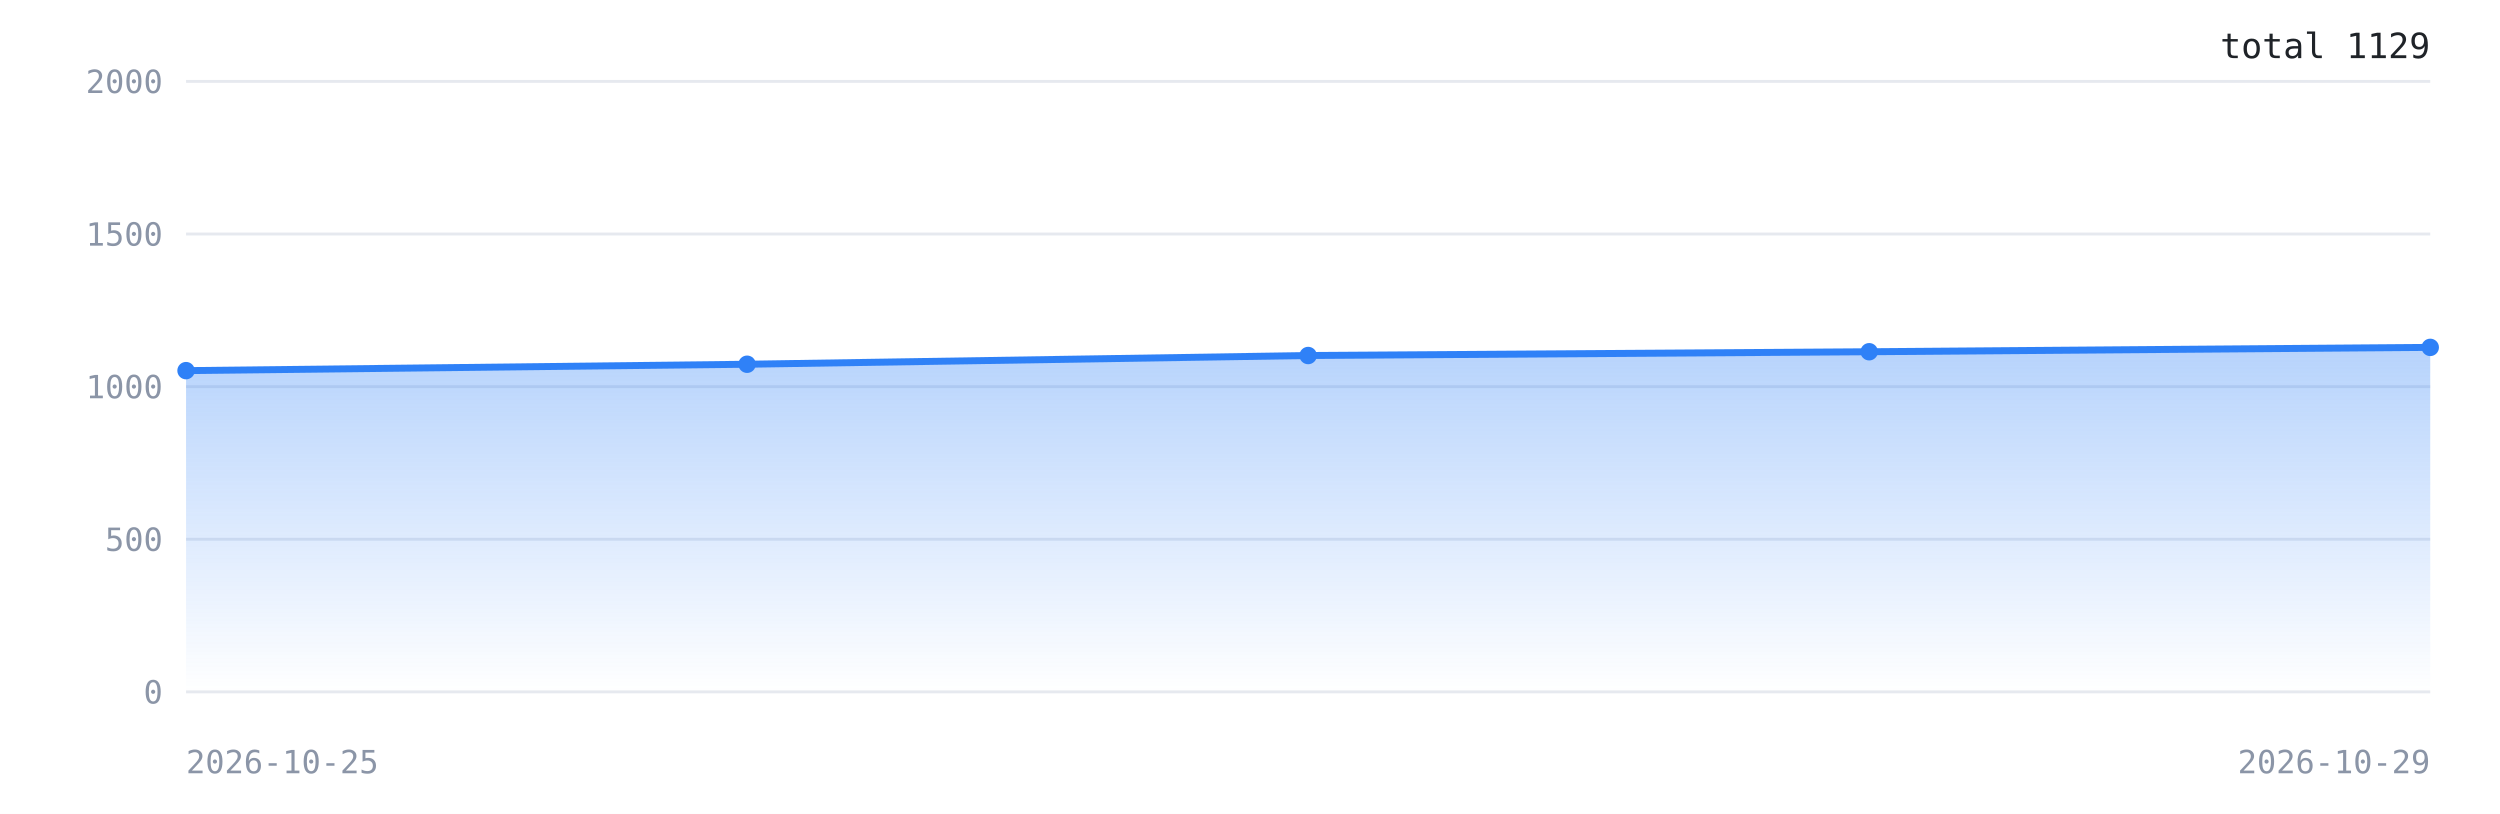
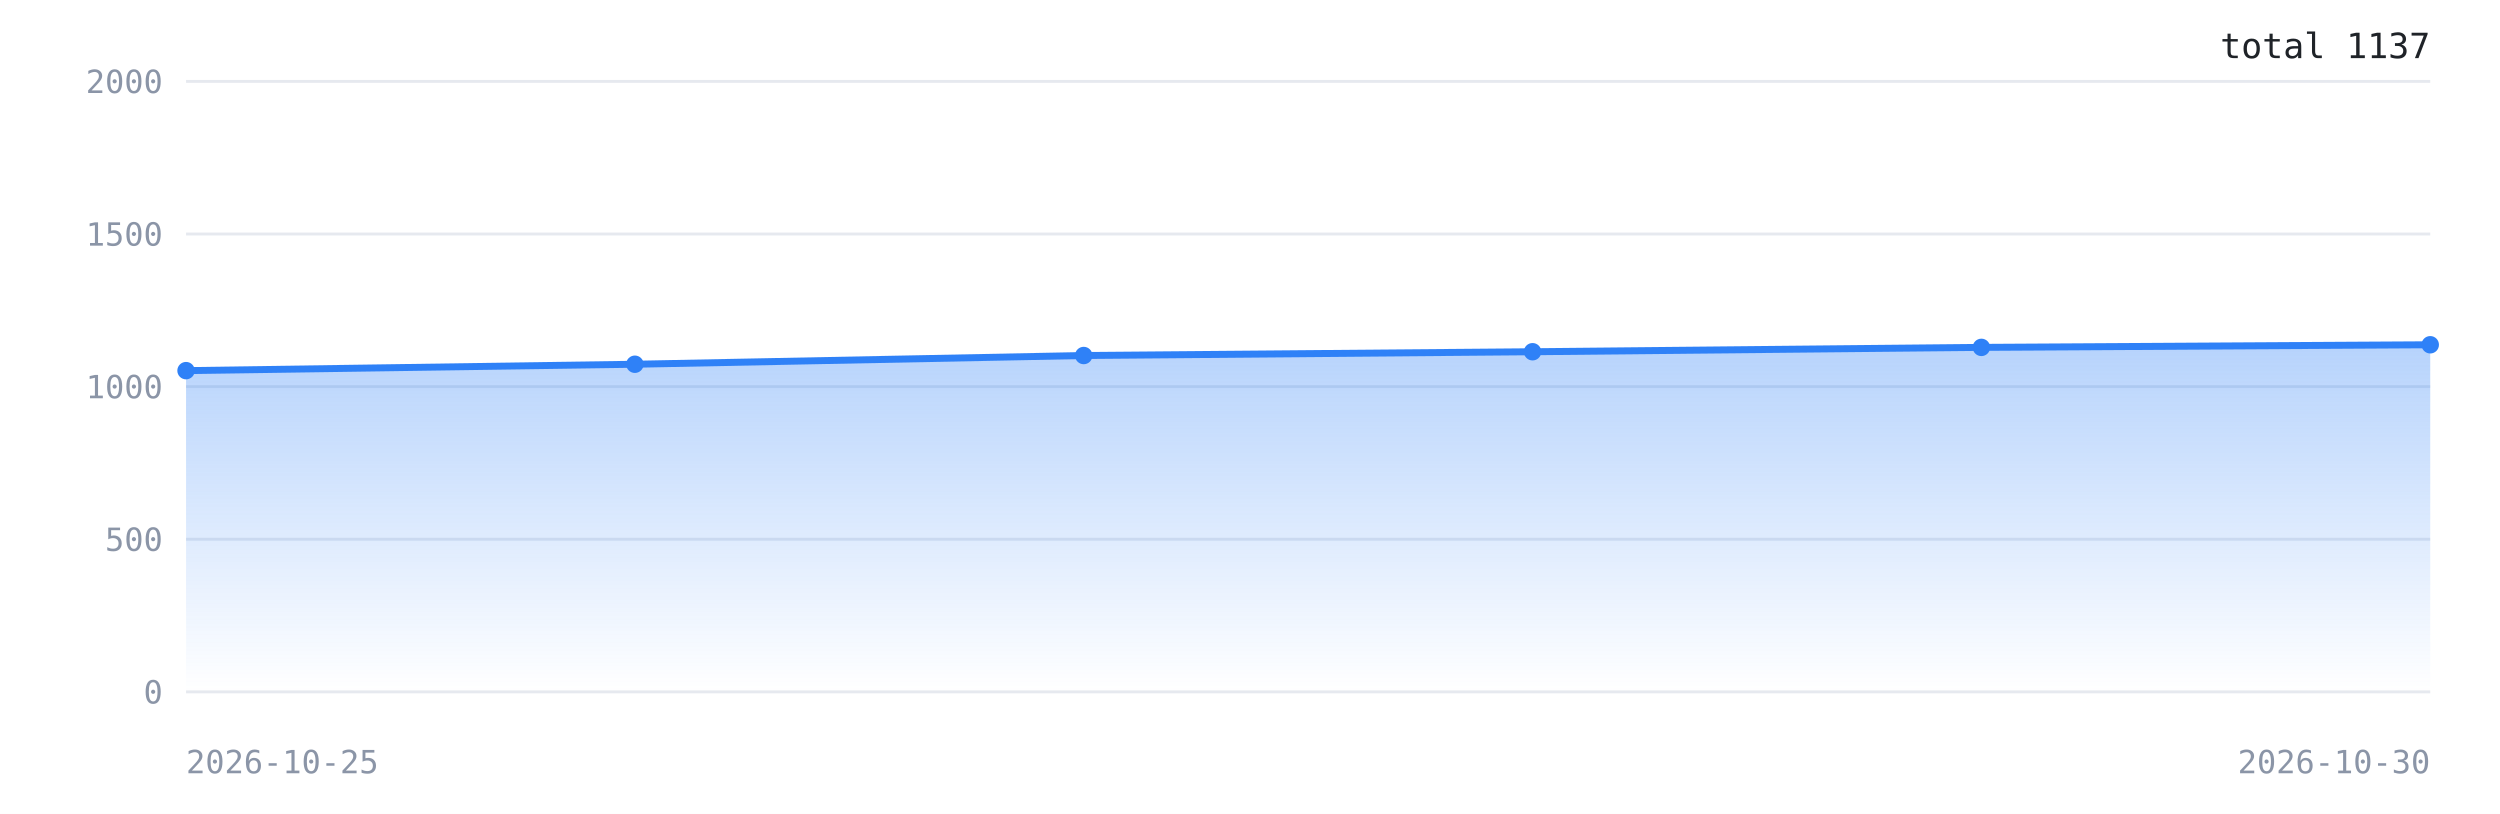
<svg xmlns="http://www.w3.org/2000/svg" width="860" height="280" viewBox="0 0 860 280" role="img" aria-label="Downloads over time">
  <defs>
    <linearGradient id="g" x1="0" y1="0" x2="0" y2="1">
      <stop offset="0%" stop-color="#2f81f7" stop-opacity="0.35" />
      <stop offset="100%" stop-color="#2f81f7" stop-opacity="0" />
    </linearGradient>
  </defs>
  <rect width="100%" height="100%" fill="#ffffff" />
  <line x1="64" y1="238.0" x2="836" y2="238.0" stroke="#e6e9ef" stroke-width="1" />
  <text x="56" y="242.0" font-family="ui-monospace,monospace" font-size="11" fill="#8b95a7" text-anchor="end">0</text>
  <line x1="64" y1="185.5" x2="836" y2="185.5" stroke="#e6e9ef" stroke-width="1" />
  <text x="56" y="189.5" font-family="ui-monospace,monospace" font-size="11" fill="#8b95a7" text-anchor="end">500</text>
  <line x1="64" y1="133.0" x2="836" y2="133.0" stroke="#e6e9ef" stroke-width="1" />
  <text x="56" y="137.0" font-family="ui-monospace,monospace" font-size="11" fill="#8b95a7" text-anchor="end">1000</text>
  <line x1="64" y1="80.5" x2="836" y2="80.5" stroke="#e6e9ef" stroke-width="1" />
  <text x="56" y="84.5" font-family="ui-monospace,monospace" font-size="11" fill="#8b95a7" text-anchor="end">1500</text>
  <line x1="64" y1="28.0" x2="836" y2="28.0" stroke="#e6e9ef" stroke-width="1" />
  <text x="56" y="32.0" font-family="ui-monospace,monospace" font-size="11" fill="#8b95a7" text-anchor="end">2000</text>
-   <polygon points="64.0,238.0 64.0,127.5 257.0,125.3 450.0,122.3 643.0,121.0 836.0,119.5 836.0,238.0" fill="url(#g)" />
-   <polyline points="64.0,127.5 257.0,125.3 450.0,122.3 643.0,121.0 836.0,119.5" fill="none" stroke="#2f81f7" stroke-width="2.4" stroke-linejoin="round" stroke-linecap="round" />
+   <polygon points="64.0,238.0 64.0,127.5 218.4,125.3 372.8,122.3 527.2,121.0 681.6,119.5 836.0,118.6 836.0,238.0" fill="url(#g)" />
+   <polyline points="64.0,127.5 218.4,125.3 372.8,122.3 527.2,121.0 681.6,119.5 836.0,118.6" fill="none" stroke="#2f81f7" stroke-width="2.4" stroke-linejoin="round" stroke-linecap="round" />
  <circle cx="64.0" cy="127.5" r="3" fill="#2f81f7" />
-   <circle cx="257.0" cy="125.3" r="3" fill="#2f81f7" />
-   <circle cx="450.0" cy="122.3" r="3" fill="#2f81f7" />
-   <circle cx="643.0" cy="121.0" r="3" fill="#2f81f7" />
-   <circle cx="836.0" cy="119.5" r="3" fill="#2f81f7" />
+   <circle cx="218.4" cy="125.3" r="3" fill="#2f81f7" />
+   <circle cx="372.8" cy="122.3" r="3" fill="#2f81f7" />
+   <circle cx="527.2" cy="121.0" r="3" fill="#2f81f7" />
+   <circle cx="681.6" cy="119.5" r="3" fill="#2f81f7" />
+   <circle cx="836.0" cy="118.6" r="3" fill="#2f81f7" />
  <text x="64" y="266" font-family="ui-monospace,monospace" font-size="11" fill="#8b95a7">2026-10-25</text>
-   <text x="836" y="266" font-family="ui-monospace,monospace" font-size="11" fill="#8b95a7" text-anchor="end">2026-10-29</text>
-   <text x="836" y="20" font-family="ui-monospace,monospace" font-size="12" fill="#1f2328" text-anchor="end">total 1129</text>
+   <text x="836" y="266" font-family="ui-monospace,monospace" font-size="11" fill="#8b95a7" text-anchor="end">2026-10-30</text>
+   <text x="836" y="20" font-family="ui-monospace,monospace" font-size="12" fill="#1f2328" text-anchor="end">total 1137</text>
</svg>
